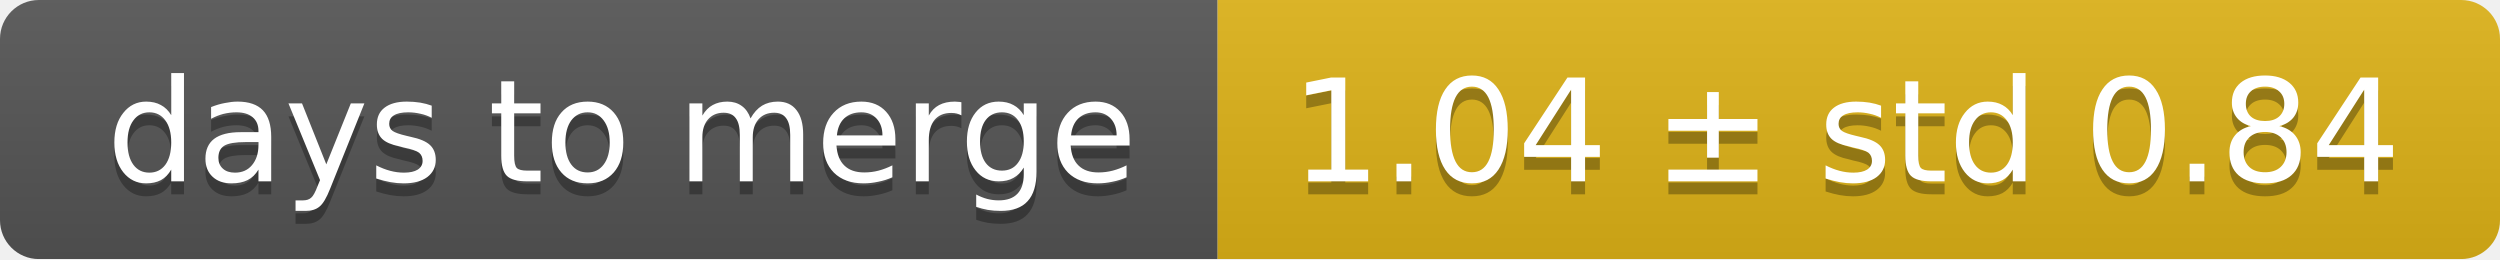
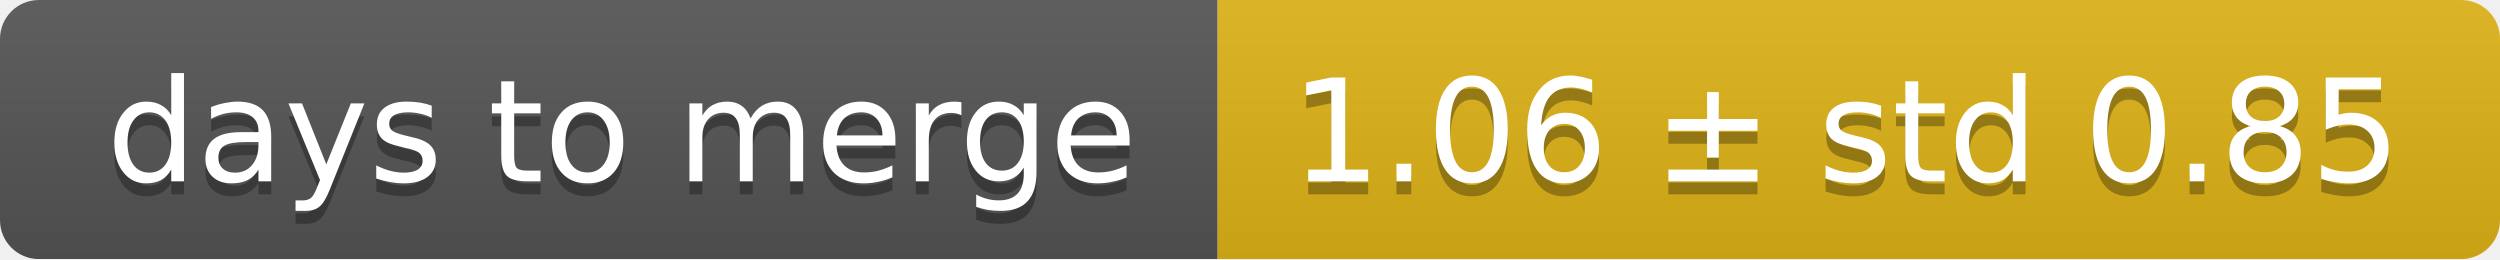
<svg xmlns="http://www.w3.org/2000/svg" width="193" height="20">
  <linearGradient id="smooth" x2="0" y2="100%">
    <stop offset="0" stop-color="#bbb" stop-opacity=".1" />
    <stop offset="1" stop-opacity=".1" />
  </linearGradient>
  <mask id="round">
    <rect width="193" height="20" rx="3" fill="#fff" />
  </mask>
  <g mask="url(#round)">
    <rect width="94" height="20" fill="#555" />
    <rect x="94" width="99" height="20" fill="#dfb317" />
    <rect width="193" height="20" fill="url(#smooth)" />
  </g>
  <g fill="#fff" text-anchor="middle" font-family="DejaVu Sans,Verdana,Geneva,sans-serif" font-size="11">
    <text x="48" y="15" fill="#010101" fill-opacity=".3">days to merge</text>
    <text x="48" y="14">days to merge</text>
-     <text x="142.5" y="15" fill="#010101" fill-opacity=".3">1.04 ± std 0.84</text>
-     <text x="142.5" y="14">1.04 ± std 0.84</text>
+     <text x="142.5" y="15" fill="#010101" fill-opacity=".3">1.06 ± std 0.85</text>
+     <text x="142.5" y="14">1.06 ± std 0.85</text>
  </g>
</svg>
